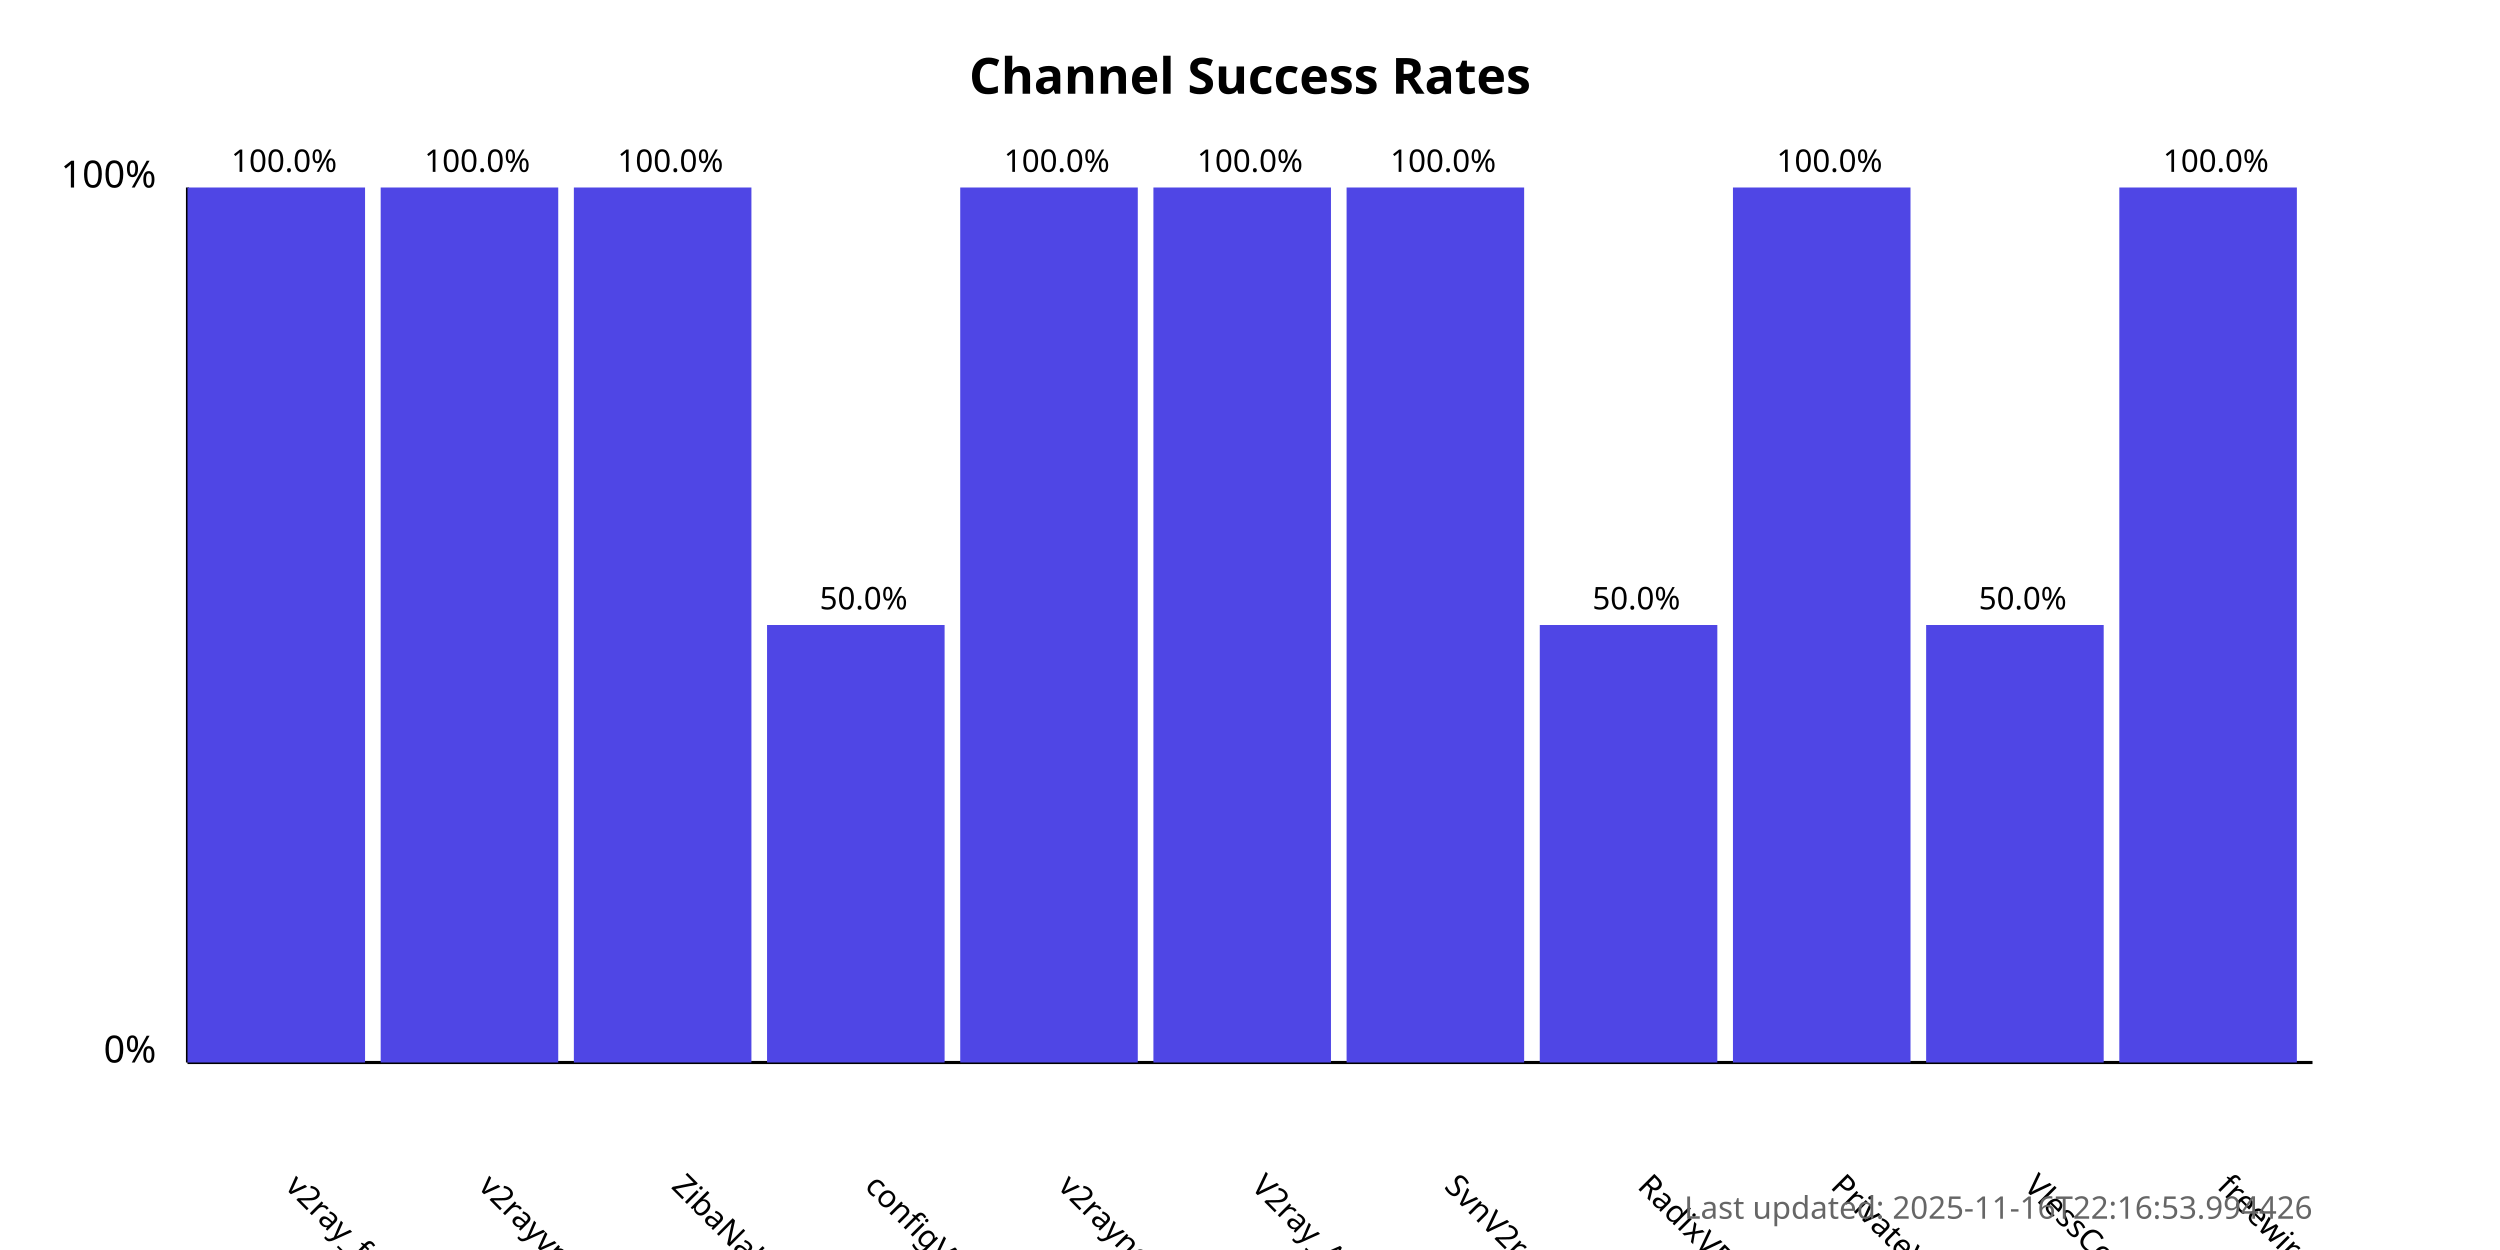
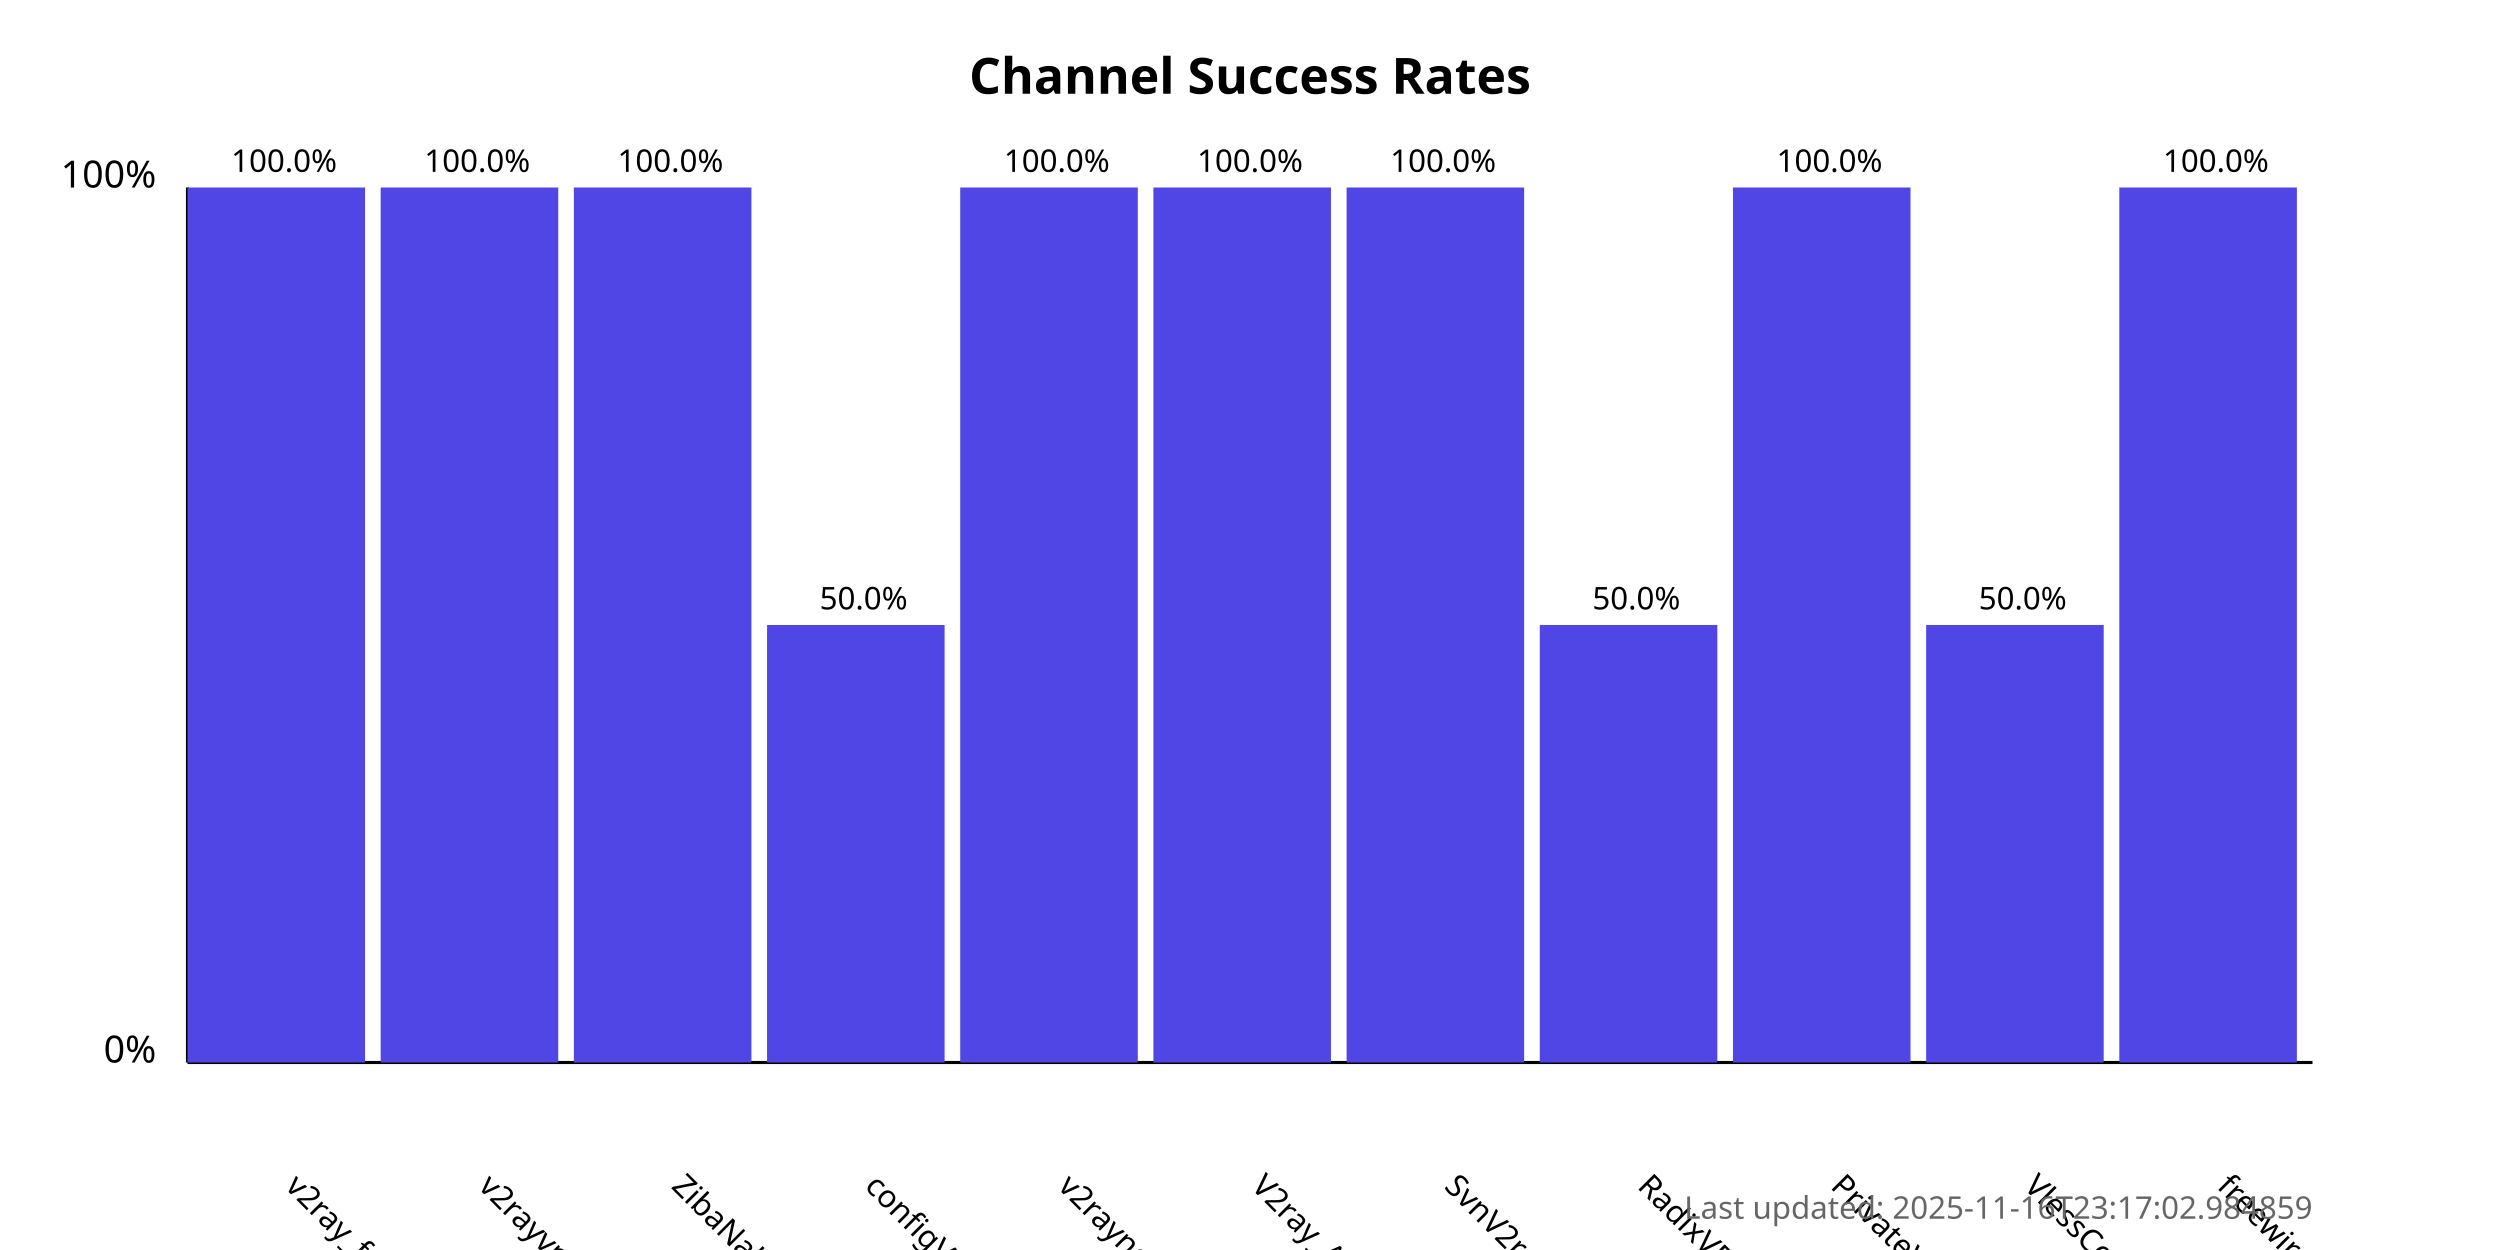
<svg xmlns="http://www.w3.org/2000/svg" width="800" height="400">
  <style>
            .chart-title { font: bold 16px sans-serif; }
            .axis-label { font: 12px sans-serif; }
            .tick-label { font: 10px sans-serif; }
            .bar { fill: #4f46e5; }
            .bar:hover { fill: #6366f1; }
            .timestamp { font: 10px sans-serif; fill: #666; }
        </style>
  <text x="400.0" y="30" text-anchor="middle" class="chart-title">
            Channel Success Rates
        </text>
  <line x1="60" y1="340" x2="60" y2="60" stroke="black" stroke-width="1" />
  <line x1="60" y1="340" x2="740" y2="340" stroke="black" stroke-width="1" />
  <text x="50" y="340" text-anchor="end" class="axis-label">0%</text>
  <text x="50" y="60" text-anchor="end" class="axis-label">100%</text>
  <g>
    <rect x="60" y="60.0" width="56.818" height="280.0" class="bar" />
    <text x="90.909" y="380" transform="rotate(45, 90.90909, 380)" text-anchor="start" class="tick-label">
                v2ray_free_conf
            </text>
    <text x="90.909" y="55.0" text-anchor="middle" class="tick-label">
                100.0%
            </text>
  </g>
  <g>
    <rect x="121.818" y="60.0" width="56.818" height="280.0" class="bar" />
    <text x="152.727" y="380" transform="rotate(45, 152.7273, 380)" text-anchor="start" class="tick-label">
                v2rayvpno
            </text>
    <text x="152.727" y="55.0" text-anchor="middle" class="tick-label">
                100.0%
            </text>
  </g>
  <g>
    <rect x="183.636" y="60.0" width="56.818" height="280.0" class="bar" />
    <text x="214.545" y="380" transform="rotate(45, 214.5455, 380)" text-anchor="start" class="tick-label">
                ZibaNabz
            </text>
    <text x="214.545" y="55.0" text-anchor="middle" class="tick-label">
                100.0%
            </text>
  </g>
  <g>
    <rect x="245.455" y="200.0" width="56.818" height="140.0" class="bar" />
    <text x="276.364" y="380" transform="rotate(45, 276.3636, 380)" text-anchor="start" class="tick-label">
                configV2rayForFree
            </text>
    <text x="276.364" y="195.0" text-anchor="middle" class="tick-label">
                50.0%
            </text>
  </g>
  <g>
    <rect x="307.273" y="60.0" width="56.818" height="280.0" class="bar" />
    <text x="338.182" y="380" transform="rotate(45, 338.1818, 380)" text-anchor="start" class="tick-label">
                v2rayngvpn
            </text>
    <text x="338.182" y="55.0" text-anchor="middle" class="tick-label">
                100.0%
            </text>
  </g>
  <g>
    <rect x="369.091" y="60.0" width="56.818" height="280.0" class="bar" />
    <text x="400.0" y="380" transform="rotate(45, 400.0, 380)" text-anchor="start" class="tick-label">
                V2ray_Alpha
            </text>
    <text x="400.0" y="55.0" text-anchor="middle" class="tick-label">
                100.0%
            </text>
  </g>
  <g>
    <rect x="430.909" y="60.0" width="56.818" height="280.0" class="bar" />
    <text x="461.818" y="380" transform="rotate(45, 461.8182, 380)" text-anchor="start" class="tick-label">
                SvnV2ray
            </text>
    <text x="461.818" y="55.0" text-anchor="middle" class="tick-label">
                100.0%
            </text>
  </g>
  <g>
    <rect x="492.727" y="200.0" width="56.818" height="140.0" class="bar" />
    <text x="523.636" y="380" transform="rotate(45, 523.6364, 380)" text-anchor="start" class="tick-label">
                RadixVPN
            </text>
    <text x="523.636" y="195.0" text-anchor="middle" class="tick-label">
                50.0%
            </text>
  </g>
  <g>
    <rect x="554.545" y="60.0" width="56.818" height="280.0" class="bar" />
    <text x="585.455" y="380" transform="rotate(45, 585.4545, 380)" text-anchor="start" class="tick-label">
                PrivateVPNs
            </text>
    <text x="585.455" y="55.0" text-anchor="middle" class="tick-label">
                100.0%
            </text>
  </g>
  <g>
    <rect x="616.364" y="200.0" width="56.818" height="140.0" class="bar" />
    <text x="647.273" y="380" transform="rotate(45, 647.2727, 380)" text-anchor="start" class="tick-label">
                VlessConfig
            </text>
    <text x="647.273" y="195.0" text-anchor="middle" class="tick-label">
                50.0%
            </text>
  </g>
  <g>
    <rect x="678.182" y="60.0" width="56.818" height="280.0" class="bar" />
    <text x="709.091" y="380" transform="rotate(45, 709.0909, 380)" text-anchor="start" class="tick-label">
                freewireguard
            </text>
    <text x="709.091" y="55.0" text-anchor="middle" class="tick-label">
                100.0%
            </text>
  </g>
  <text x="740" y="390" text-anchor="end" class="timestamp">
-             Last updated: 2025-11-16T22:16:53.994426
+             Last updated: 2025-11-16T23:17:02.984859
        </text>
</svg>
